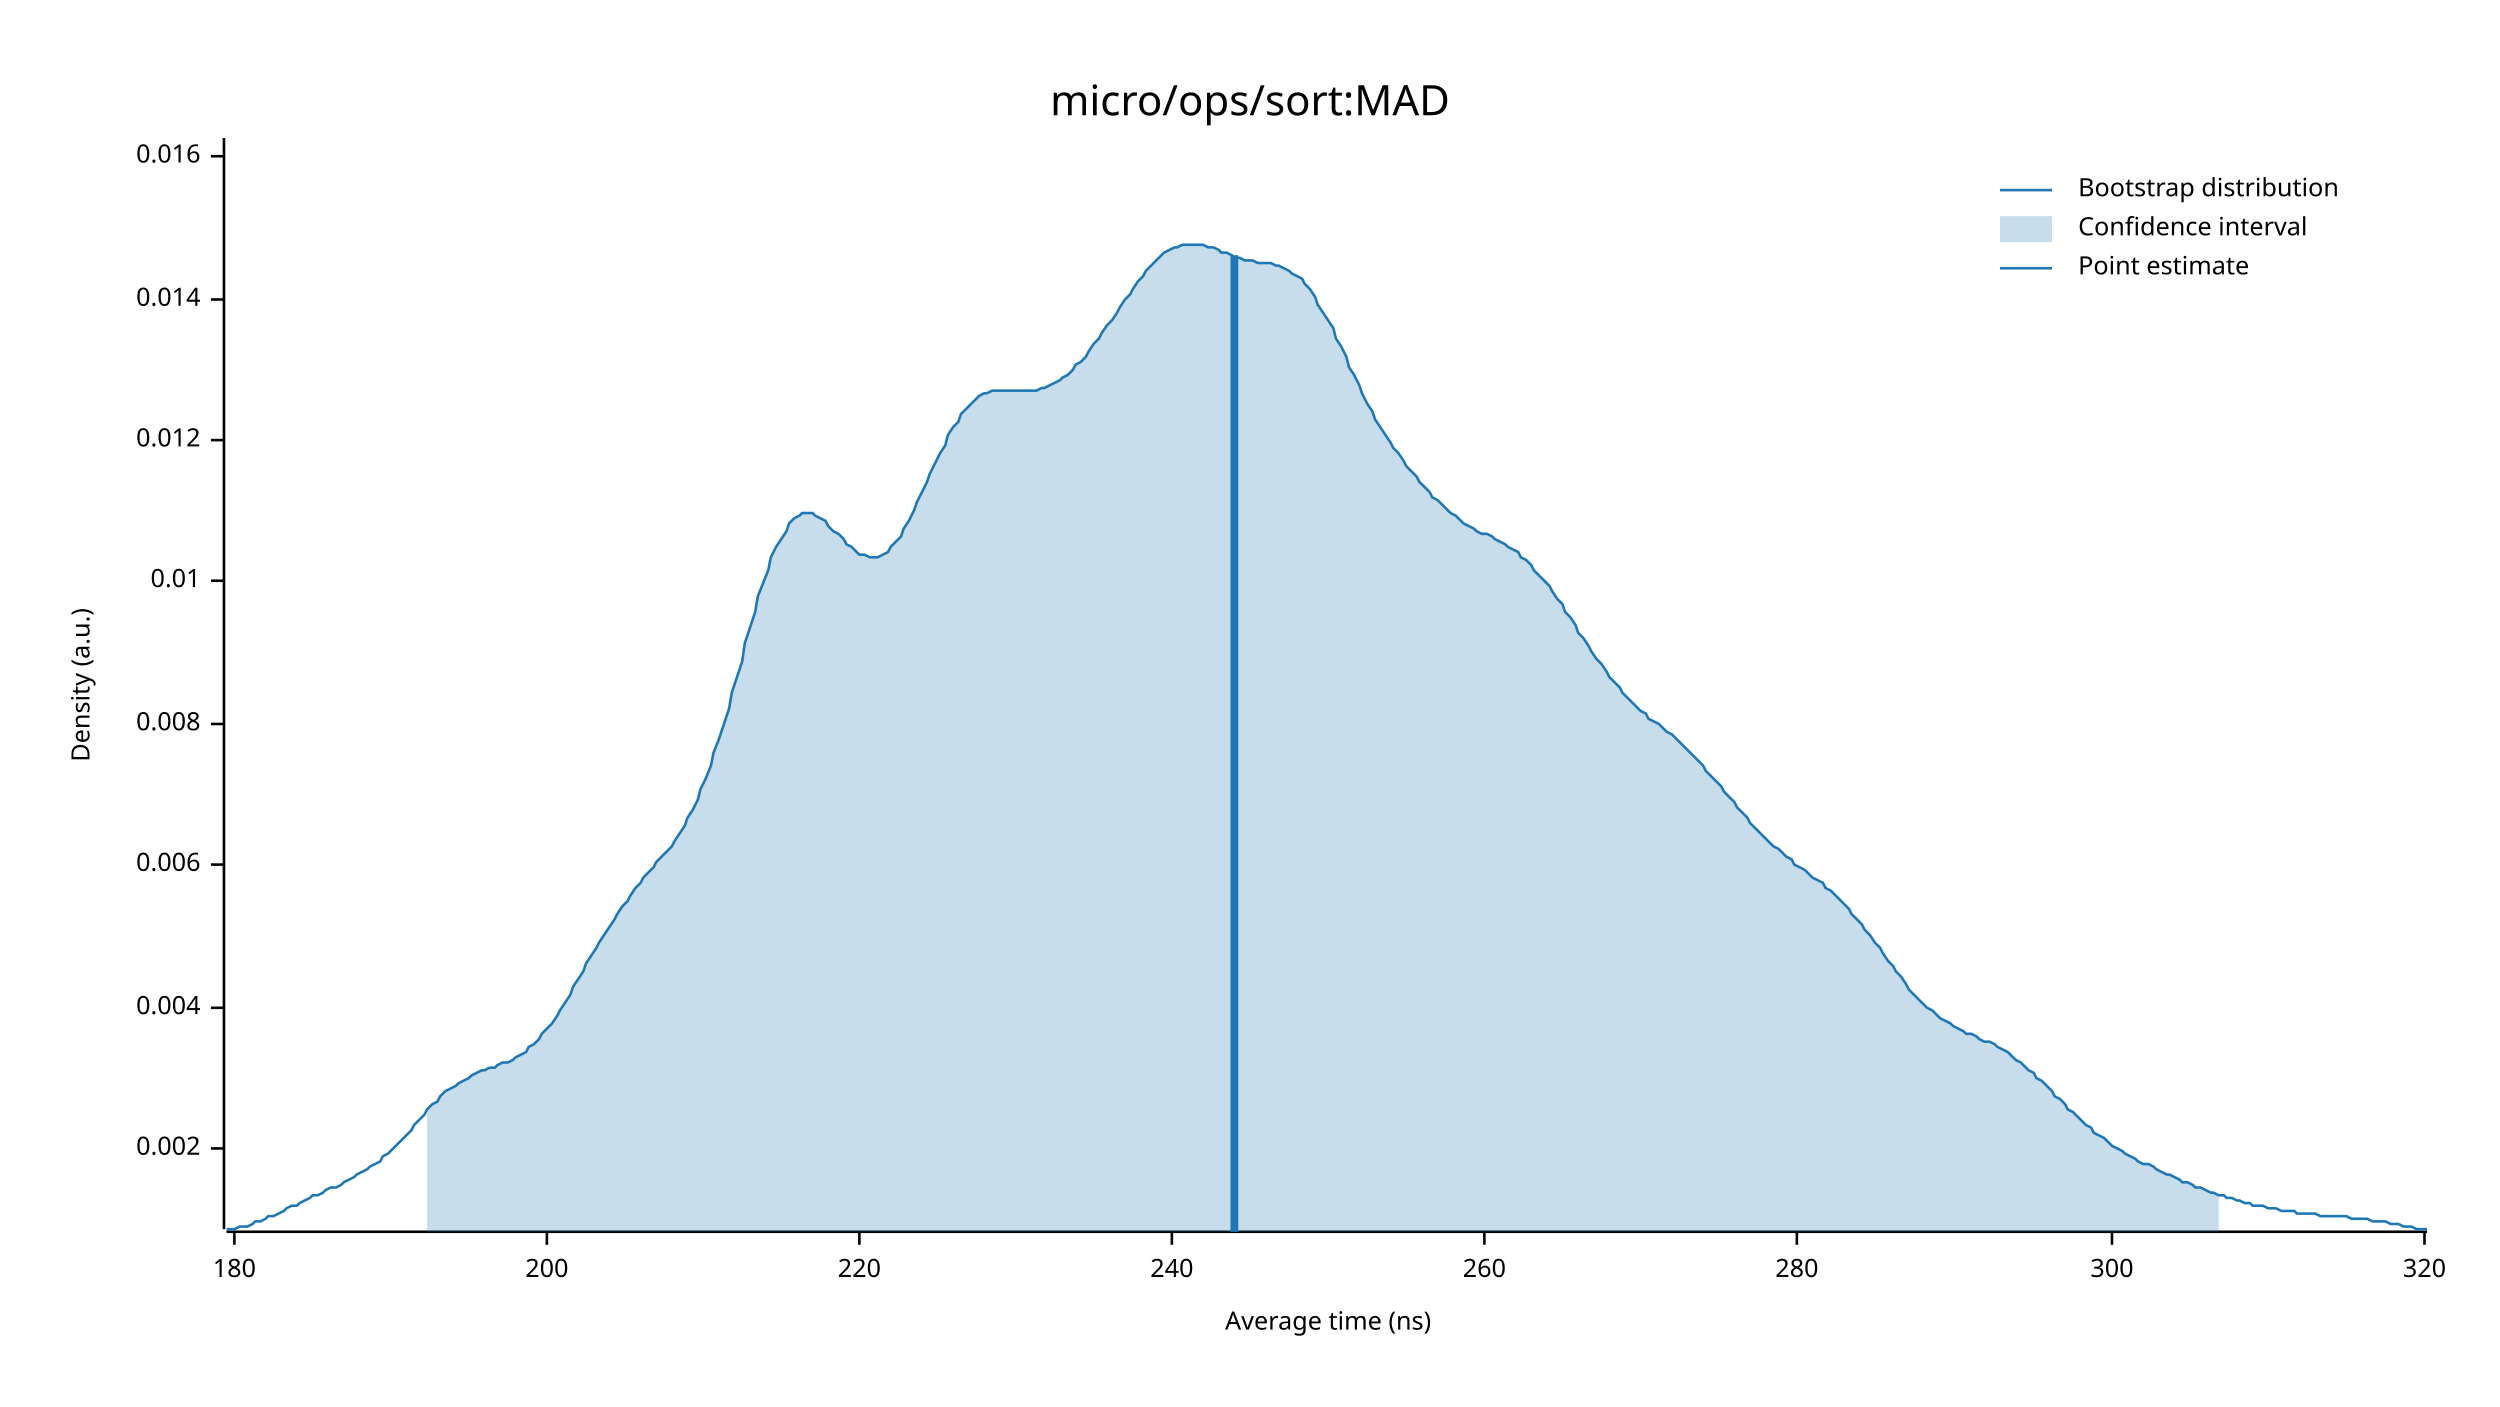
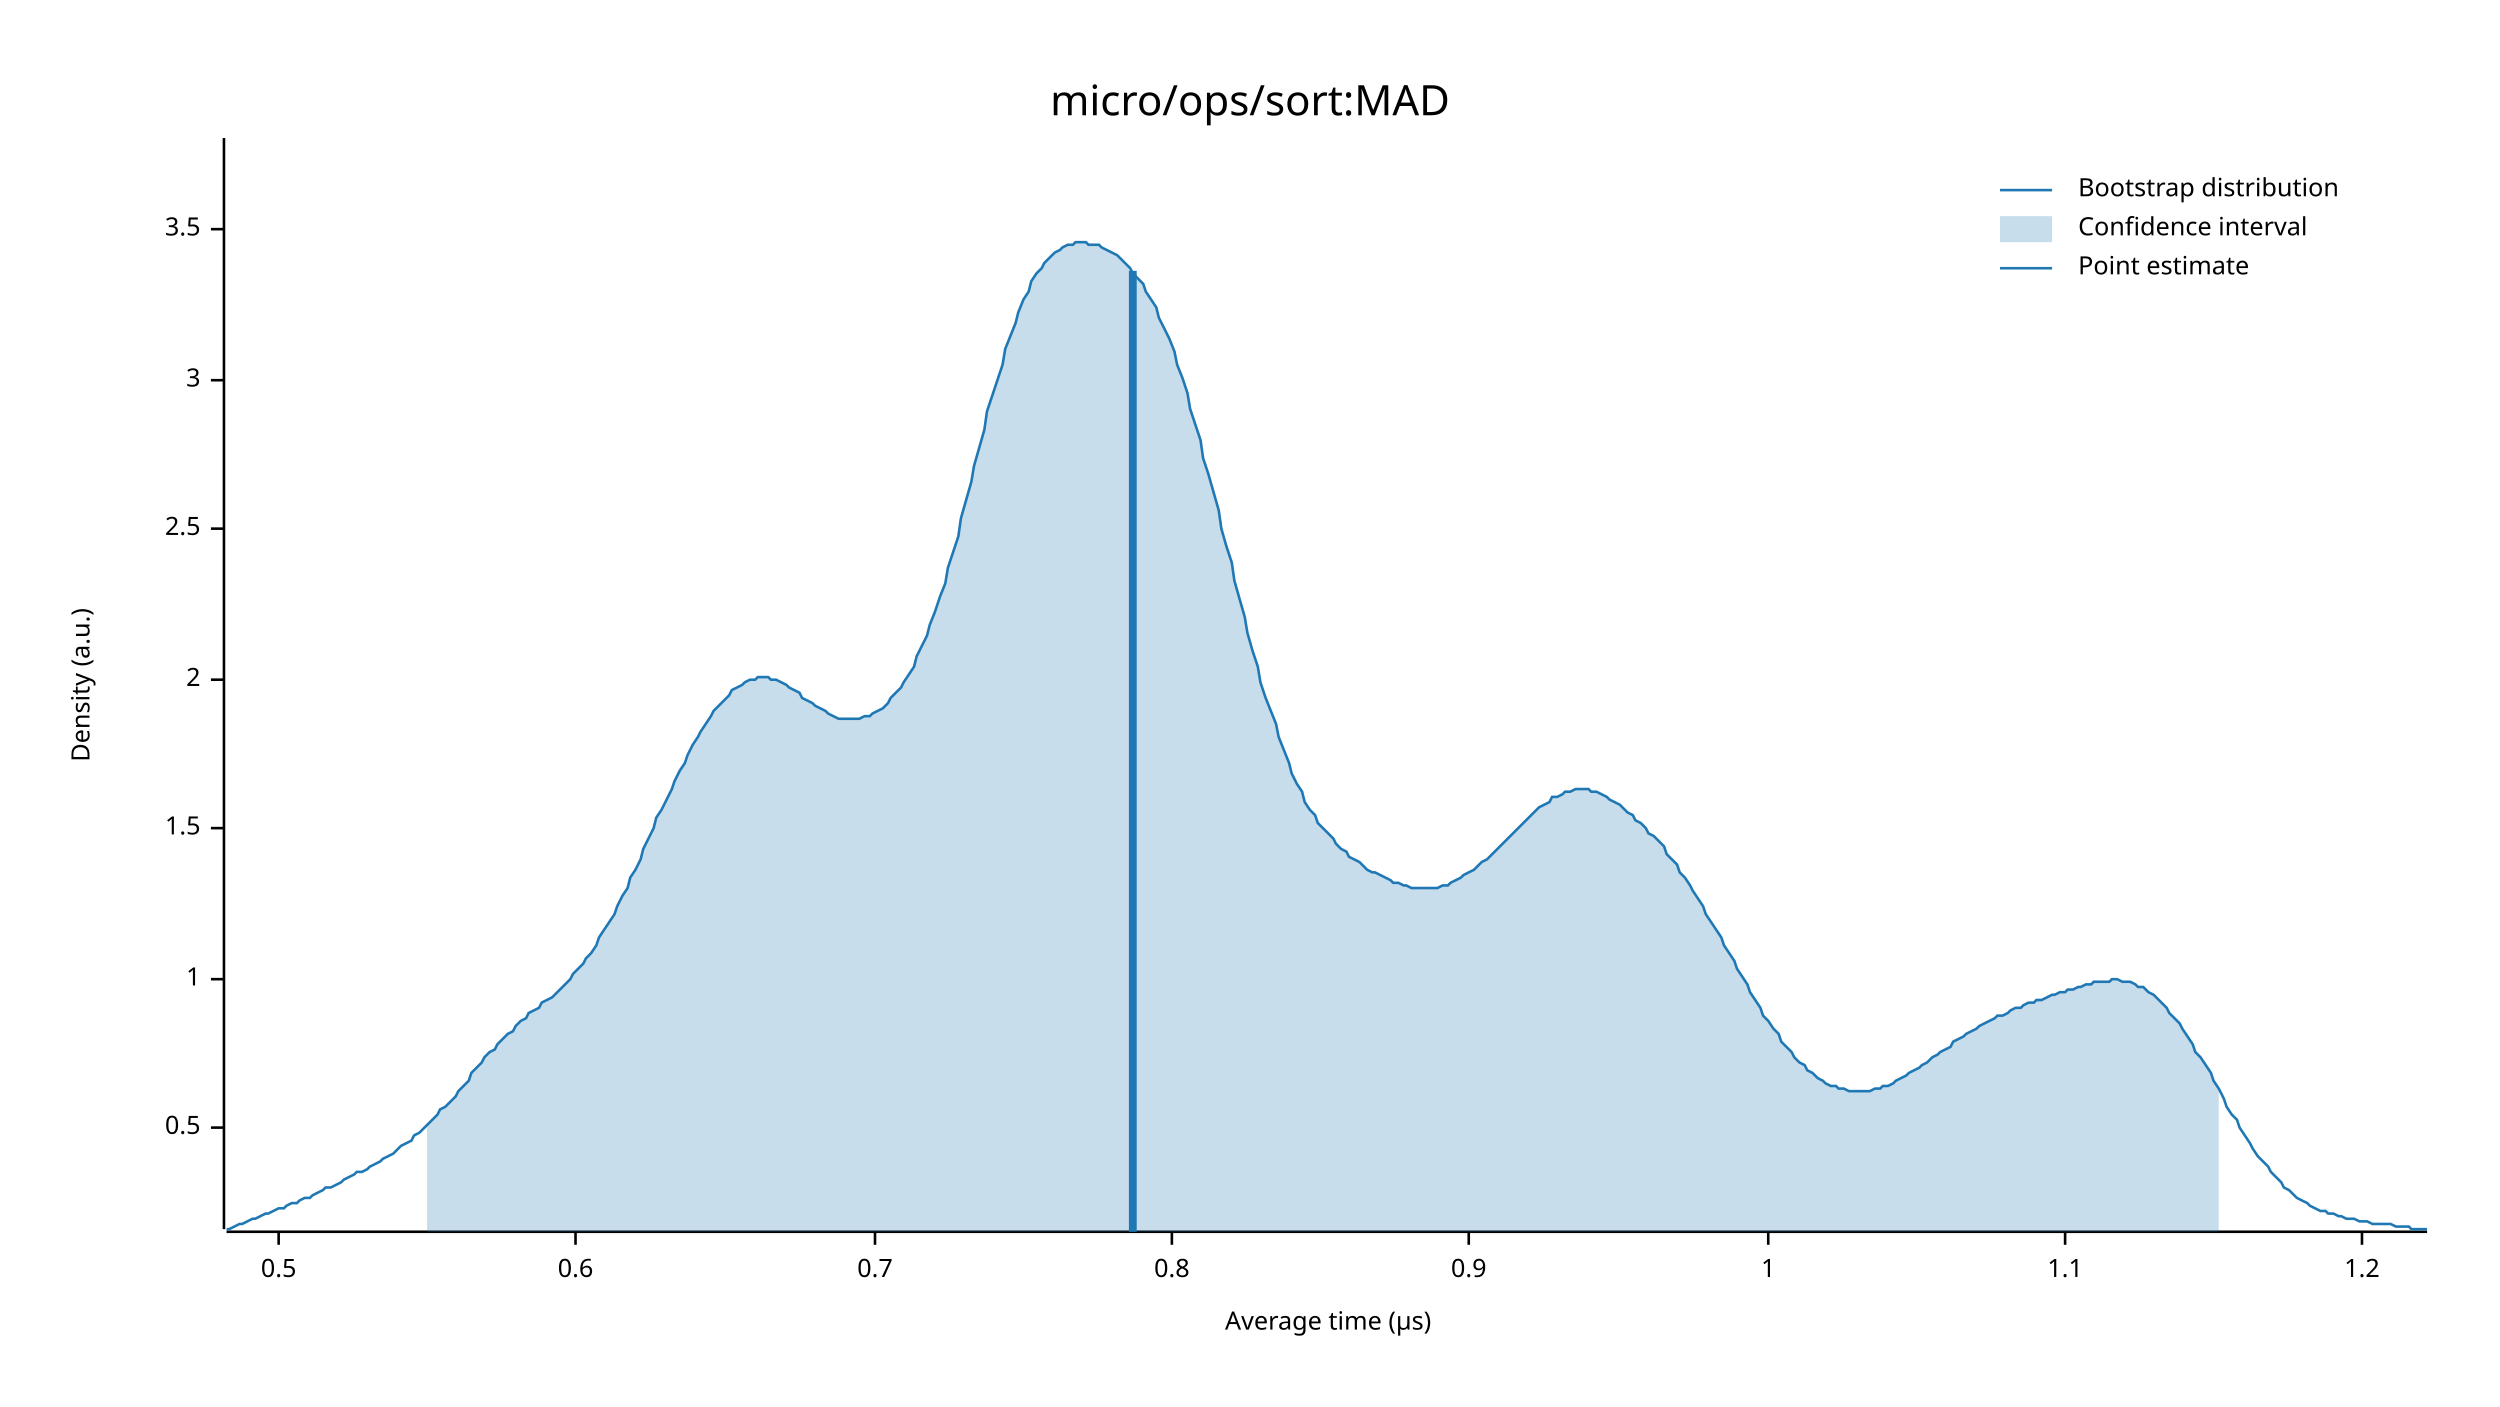
<svg xmlns="http://www.w3.org/2000/svg" width="960" height="540" viewBox="0 0 960 540">
  <text x="480" y="32" dy="0.76em" text-anchor="middle" font-family="sans-serif" font-size="16.129" opacity="1" fill="#000000">
micro/ops/sort:MAD
</text>
  <text x="27" y="263" dy="0.76em" text-anchor="middle" font-family="sans-serif" font-size="9.677" opacity="1" fill="#000000" transform="rotate(270, 27, 263)">
Density (a.u.)
</text>
  <text x="510" y="513" dy="-0.5ex" text-anchor="middle" font-family="sans-serif" font-size="9.677" opacity="1" fill="#000000">
- Average time (ns)
+ Average time (µs)
</text>
  <polyline fill="none" opacity="1" stroke="#000000" stroke-width="1" points="86,53 86,472 " />
-   <text x="77" y="441" dy="0.5ex" text-anchor="end" font-family="sans-serif" font-size="9.677" opacity="1" fill="#000000">
- 0.002
+   <text x="77" y="433" dy="0.5ex" text-anchor="end" font-family="sans-serif" font-size="9.677" opacity="1" fill="#000000">
+ 0.5
</text>
-   <polyline fill="none" opacity="1" stroke="#000000" stroke-width="1" points="81,441 86,441 " />
-   <text x="77" y="387" dy="0.5ex" text-anchor="end" font-family="sans-serif" font-size="9.677" opacity="1" fill="#000000">
- 0.004
+   <polyline fill="none" opacity="1" stroke="#000000" stroke-width="1" points="81,433 86,433 " />
+   <text x="77" y="376" dy="0.5ex" text-anchor="end" font-family="sans-serif" font-size="9.677" opacity="1" fill="#000000">
+ 1
</text>
-   <polyline fill="none" opacity="1" stroke="#000000" stroke-width="1" points="81,387 86,387 " />
-   <text x="77" y="332" dy="0.5ex" text-anchor="end" font-family="sans-serif" font-size="9.677" opacity="1" fill="#000000">
- 0.006
+   <polyline fill="none" opacity="1" stroke="#000000" stroke-width="1" points="81,376 86,376 " />
+   <text x="77" y="318" dy="0.5ex" text-anchor="end" font-family="sans-serif" font-size="9.677" opacity="1" fill="#000000">
+ 1.5
</text>
-   <polyline fill="none" opacity="1" stroke="#000000" stroke-width="1" points="81,332 86,332 " />
-   <text x="77" y="278" dy="0.5ex" text-anchor="end" font-family="sans-serif" font-size="9.677" opacity="1" fill="#000000">
- 0.008
+   <polyline fill="none" opacity="1" stroke="#000000" stroke-width="1" points="81,318 86,318 " />
+   <text x="77" y="261" dy="0.5ex" text-anchor="end" font-family="sans-serif" font-size="9.677" opacity="1" fill="#000000">
+ 2
</text>
-   <polyline fill="none" opacity="1" stroke="#000000" stroke-width="1" points="81,278 86,278 " />
-   <text x="77" y="223" dy="0.5ex" text-anchor="end" font-family="sans-serif" font-size="9.677" opacity="1" fill="#000000">
- 0.01
+   <polyline fill="none" opacity="1" stroke="#000000" stroke-width="1" points="81,261 86,261 " />
+   <text x="77" y="203" dy="0.5ex" text-anchor="end" font-family="sans-serif" font-size="9.677" opacity="1" fill="#000000">
+ 2.5
</text>
-   <polyline fill="none" opacity="1" stroke="#000000" stroke-width="1" points="81,223 86,223 " />
-   <text x="77" y="169" dy="0.5ex" text-anchor="end" font-family="sans-serif" font-size="9.677" opacity="1" fill="#000000">
- 0.012
+   <polyline fill="none" opacity="1" stroke="#000000" stroke-width="1" points="81,203 86,203 " />
+   <text x="77" y="146" dy="0.5ex" text-anchor="end" font-family="sans-serif" font-size="9.677" opacity="1" fill="#000000">
+ 3
</text>
-   <polyline fill="none" opacity="1" stroke="#000000" stroke-width="1" points="81,169 86,169 " />
-   <text x="77" y="115" dy="0.5ex" text-anchor="end" font-family="sans-serif" font-size="9.677" opacity="1" fill="#000000">
- 0.014
+   <polyline fill="none" opacity="1" stroke="#000000" stroke-width="1" points="81,146 86,146 " />
+   <text x="77" y="88" dy="0.5ex" text-anchor="end" font-family="sans-serif" font-size="9.677" opacity="1" fill="#000000">
+ 3.5
</text>
-   <polyline fill="none" opacity="1" stroke="#000000" stroke-width="1" points="81,115 86,115 " />
-   <text x="77" y="60" dy="0.5ex" text-anchor="end" font-family="sans-serif" font-size="9.677" opacity="1" fill="#000000">
- 0.016
+   <polyline fill="none" opacity="1" stroke="#000000" stroke-width="1" points="81,88 86,88 " />
+   <polyline fill="none" opacity="1" stroke="#000000" stroke-width="1" points="87,473 932,473 " />
+   <text x="107" y="483" dy="0.76em" text-anchor="middle" font-family="sans-serif" font-size="9.677" opacity="1" fill="#000000">
+ 0.5
</text>
-   <polyline fill="none" opacity="1" stroke="#000000" stroke-width="1" points="81,60 86,60 " />
-   <polyline fill="none" opacity="1" stroke="#000000" stroke-width="1" points="87,473 932,473 " />
-   <text x="90" y="483" dy="0.76em" text-anchor="middle" font-family="sans-serif" font-size="9.677" opacity="1" fill="#000000">
- 180
+   <polyline fill="none" opacity="1" stroke="#000000" stroke-width="1" points="107,473 107,478 " />
+   <text x="221" y="483" dy="0.76em" text-anchor="middle" font-family="sans-serif" font-size="9.677" opacity="1" fill="#000000">
+ 0.6
</text>
-   <polyline fill="none" opacity="1" stroke="#000000" stroke-width="1" points="90,473 90,478 " />
-   <text x="210" y="483" dy="0.76em" text-anchor="middle" font-family="sans-serif" font-size="9.677" opacity="1" fill="#000000">
- 200
+   <polyline fill="none" opacity="1" stroke="#000000" stroke-width="1" points="221,473 221,478 " />
+   <text x="336" y="483" dy="0.76em" text-anchor="middle" font-family="sans-serif" font-size="9.677" opacity="1" fill="#000000">
+ 0.7
</text>
-   <polyline fill="none" opacity="1" stroke="#000000" stroke-width="1" points="210,473 210,478 " />
-   <text x="330" y="483" dy="0.76em" text-anchor="middle" font-family="sans-serif" font-size="9.677" opacity="1" fill="#000000">
- 220
- </text>
-   <polyline fill="none" opacity="1" stroke="#000000" stroke-width="1" points="330,473 330,478 " />
+   <polyline fill="none" opacity="1" stroke="#000000" stroke-width="1" points="336,473 336,478 " />
  <text x="450" y="483" dy="0.76em" text-anchor="middle" font-family="sans-serif" font-size="9.677" opacity="1" fill="#000000">
- 240
+ 0.8
</text>
  <polyline fill="none" opacity="1" stroke="#000000" stroke-width="1" points="450,473 450,478 " />
-   <text x="570" y="483" dy="0.76em" text-anchor="middle" font-family="sans-serif" font-size="9.677" opacity="1" fill="#000000">
- 260
+   <text x="564" y="483" dy="0.76em" text-anchor="middle" font-family="sans-serif" font-size="9.677" opacity="1" fill="#000000">
+ 0.9
</text>
-   <polyline fill="none" opacity="1" stroke="#000000" stroke-width="1" points="570,473 570,478 " />
-   <text x="690" y="483" dy="0.76em" text-anchor="middle" font-family="sans-serif" font-size="9.677" opacity="1" fill="#000000">
- 280
+   <polyline fill="none" opacity="1" stroke="#000000" stroke-width="1" points="564,473 564,478 " />
+   <text x="679" y="483" dy="0.76em" text-anchor="middle" font-family="sans-serif" font-size="9.677" opacity="1" fill="#000000">
+ 1
</text>
-   <polyline fill="none" opacity="1" stroke="#000000" stroke-width="1" points="690,473 690,478 " />
-   <text x="811" y="483" dy="0.76em" text-anchor="middle" font-family="sans-serif" font-size="9.677" opacity="1" fill="#000000">
- 300
+   <polyline fill="none" opacity="1" stroke="#000000" stroke-width="1" points="679,473 679,478 " />
+   <text x="793" y="483" dy="0.76em" text-anchor="middle" font-family="sans-serif" font-size="9.677" opacity="1" fill="#000000">
+ 1.1
</text>
-   <polyline fill="none" opacity="1" stroke="#000000" stroke-width="1" points="811,473 811,478 " />
-   <text x="931" y="483" dy="0.76em" text-anchor="middle" font-family="sans-serif" font-size="9.677" opacity="1" fill="#000000">
- 320
+   <polyline fill="none" opacity="1" stroke="#000000" stroke-width="1" points="793,473 793,478 " />
+   <text x="907" y="483" dy="0.76em" text-anchor="middle" font-family="sans-serif" font-size="9.677" opacity="1" fill="#000000">
+ 1.2
</text>
-   <polyline fill="none" opacity="1" stroke="#000000" stroke-width="1" points="931,473 931,478 " />
-   <polyline fill="none" opacity="1" stroke="#1F78B4" stroke-width="1" points="87,472 88,472 90,472 92,471 93,471 95,471 97,470 98,469 100,469 102,468 103,467 105,467 107,466 109,465 110,464 112,463 114,463 115,462 117,461 119,460 120,459 122,459 124,458 125,457 127,456 129,456 131,455 132,454 134,453 136,452 137,451 139,450 141,449 142,448 144,447 146,446 147,444 149,443 151,441 153,439 154,438 156,436 158,434 159,432 161,430 163,428 164,426 166,424 168,423 169,421 171,419 173,418 175,417 176,416 178,415 180,414 181,413 183,412 185,411 186,411 188,410 190,410 191,409 193,408 195,408 197,407 198,406 200,405 202,404 203,402 205,401 207,399 208,397 210,395 212,393 214,390 215,388 217,385 219,382 220,379 222,376 224,373 225,370 227,367 229,364 230,362 232,359 234,356 236,353 237,351 239,348 241,346 242,344 244,341 246,339 247,337 249,335 251,333 252,331 254,329 256,327 258,325 259,323 261,320 263,317 264,314 266,311 268,307 269,303 271,299 273,294 274,289 276,284 278,278 280,272 281,266 283,260 285,254 286,247 288,241 290,235 291,229 293,224 295,219 296,214 298,210 300,207 302,204 303,201 305,199 307,198 308,197 310,197 312,197 313,198 315,199 317,200 318,202 320,204 322,205 324,207 325,209 327,210 329,212 330,213 332,213 334,214 335,214 337,214 339,213 341,212 342,210 344,208 346,206 347,203 349,200 351,196 352,193 354,189 356,185 357,182 359,178 361,174 363,171 364,167 366,164 368,162 369,159 371,157 373,155 374,154 376,152 378,151 379,151 381,150 383,150 385,150 386,150 388,150 390,150 391,150 393,150 395,150 396,150 398,150 400,149 401,149 403,148 405,147 407,146 408,145 410,144 412,142 413,140 415,139 417,137 418,135 420,132 422,130 423,128 425,125 427,123 429,120 430,118 432,115 434,113 435,111 437,108 439,106 440,104 442,102 444,100 445,99 447,97 449,96 451,95 452,95 454,94 456,94 457,94 459,94 461,94 462,94 464,95 466,95 468,96 469,97 471,97 473,98 474,99 476,99 478,100 479,100 481,100 483,101 484,101 486,101 488,101 490,102 491,102 493,103 495,104 496,105 498,106 500,107 501,109 503,111 505,114 506,117 508,120 510,123 512,126 513,130 515,133 517,137 518,141 520,144 522,148 523,151 525,155 527,158 528,161 530,164 532,167 534,170 535,172 537,174 539,177 540,179 542,181 544,183 545,185 547,187 549,189 550,191 552,192 554,194 556,196 557,197 559,198 561,200 562,201 564,202 566,203 567,204 569,205 571,205 573,206 574,207 576,208 578,209 579,210 581,211 583,212 584,214 586,215 588,217 589,219 591,221 593,223 595,225 596,227 598,230 600,232 601,235 603,237 605,240 606,243 608,245 610,248 611,250 613,253 615,255 617,258 618,260 620,262 622,264 623,266 625,268 627,270 628,271 630,273 632,274 633,276 635,277 637,278 639,280 640,281 642,282 644,284 645,285 647,287 649,289 650,290 652,292 654,294 655,296 657,298 659,300 661,302 662,304 664,306 666,308 667,310 669,312 671,314 672,316 674,318 676,320 677,321 679,323 681,325 683,326 684,327 686,329 688,330 689,332 691,333 693,334 694,335 696,337 698,338 700,339 701,341 703,342 705,344 706,345 708,347 710,349 711,351 713,353 715,355 716,357 718,359 720,362 722,364 723,366 725,369 727,371 728,373 730,375 732,378 733,380 735,382 737,384 738,385 740,387 742,388 744,390 745,391 747,392 749,393 750,394 752,395 754,396 755,397 757,397 759,398 760,399 762,400 764,400 766,401 767,402 769,403 771,404 772,405 774,407 776,408 777,409 779,411 781,412 782,414 784,415 786,417 788,419 789,421 791,422 793,424 794,426 796,427 798,429 799,430 801,432 803,433 804,435 806,436 808,437 810,439 811,440 813,441 815,442 816,443 818,444 820,445 821,446 823,447 825,447 827,448 828,449 830,450 832,451 833,451 835,452 837,453 838,454 840,454 842,455 843,456 845,456 847,457 849,458 850,458 852,459 854,459 855,460 857,460 859,461 860,461 862,462 864,462 865,463 867,463 869,463 871,464 872,464 874,464 876,465 877,465 879,465 881,465 882,466 884,466 886,466 887,466 889,466 891,467 893,467 894,467 896,467 898,467 899,467 901,467 903,468 904,468 906,468 908,468 909,468 911,469 913,469 915,469 916,469 918,470 920,470 921,470 923,471 925,471 926,471 928,472 930,472 932,472 " />
-   <polygon opacity="0.25" fill="#1F78B4" points="164,426 166,424 168,423 169,421 171,419 173,418 175,417 176,416 178,415 180,414 181,413 183,412 185,411 186,411 188,410 190,410 191,409 193,408 195,408 197,407 198,406 200,405 202,404 203,402 205,401 207,399 208,397 210,395 212,393 214,390 215,388 217,385 219,382 220,379 222,376 224,373 225,370 227,367 229,364 230,362 232,359 234,356 236,353 237,351 239,348 241,346 242,344 244,341 246,339 247,337 249,335 251,333 252,331 254,329 256,327 258,325 259,323 261,320 263,317 264,314 266,311 268,307 269,303 271,299 273,294 274,289 276,284 278,278 280,272 281,266 283,260 285,254 286,247 288,241 290,235 291,229 293,224 295,219 296,214 298,210 300,207 302,204 303,201 305,199 307,198 308,197 310,197 312,197 313,198 315,199 317,200 318,202 320,204 322,205 324,207 325,209 327,210 329,212 330,213 332,213 334,214 335,214 337,214 339,213 341,212 342,210 344,208 346,206 347,203 349,200 351,196 352,193 354,189 356,185 357,182 359,178 361,174 363,171 364,167 366,164 368,162 369,159 371,157 373,155 374,154 376,152 378,151 379,151 381,150 383,150 385,150 386,150 388,150 390,150 391,150 393,150 395,150 396,150 398,150 400,149 401,149 403,148 405,147 407,146 408,145 410,144 412,142 413,140 415,139 417,137 418,135 420,132 422,130 423,128 425,125 427,123 429,120 430,118 432,115 434,113 435,111 437,108 439,106 440,104 442,102 444,100 445,99 447,97 449,96 451,95 452,95 454,94 456,94 457,94 459,94 461,94 462,94 464,95 466,95 468,96 469,97 471,97 473,98 474,99 476,99 478,100 479,100 481,100 483,101 484,101 486,101 488,101 490,102 491,102 493,103 495,104 496,105 498,106 500,107 501,109 503,111 505,114 506,117 508,120 510,123 512,126 513,130 515,133 517,137 518,141 520,144 522,148 523,151 525,155 527,158 528,161 530,164 532,167 534,170 535,172 537,174 539,177 540,179 542,181 544,183 545,185 547,187 549,189 550,191 552,192 554,194 556,196 557,197 559,198 561,200 562,201 564,202 566,203 567,204 569,205 571,205 573,206 574,207 576,208 578,209 579,210 581,211 583,212 584,214 586,215 588,217 589,219 591,221 593,223 595,225 596,227 598,230 600,232 601,235 603,237 605,240 606,243 608,245 610,248 611,250 613,253 615,255 617,258 618,260 620,262 622,264 623,266 625,268 627,270 628,271 630,273 632,274 633,276 635,277 637,278 639,280 640,281 642,282 644,284 645,285 647,287 649,289 650,290 652,292 654,294 655,296 657,298 659,300 661,302 662,304 664,306 666,308 667,310 669,312 671,314 672,316 674,318 676,320 677,321 679,323 681,325 683,326 684,327 686,329 688,330 689,332 691,333 693,334 694,335 696,337 698,338 700,339 701,341 703,342 705,344 706,345 708,347 710,349 711,351 713,353 715,355 716,357 718,359 720,362 722,364 723,366 725,369 727,371 728,373 730,375 732,378 733,380 735,382 737,384 738,385 740,387 742,388 744,390 745,391 747,392 749,393 750,394 752,395 754,396 755,397 757,397 759,398 760,399 762,400 764,400 766,401 767,402 769,403 771,404 772,405 774,407 776,408 777,409 779,411 781,412 782,414 784,415 786,417 788,419 789,421 791,422 793,424 794,426 796,427 798,429 799,430 801,432 803,433 804,435 806,436 808,437 810,439 811,440 813,441 815,442 816,443 818,444 820,445 821,446 823,447 825,447 827,448 828,449 830,450 832,451 833,451 835,452 837,453 838,454 840,454 842,455 843,456 845,456 847,457 849,458 850,458 852,459 852,473 164,473 " />
-   <polyline fill="none" opacity="1" stroke="#1F78B4" stroke-width="3" points="474,473 474,98 " />
+   <polyline fill="none" opacity="1" stroke="#000000" stroke-width="1" points="907,473 907,478 " />
+   <polyline fill="none" opacity="1" stroke="#1F78B4" stroke-width="1" points="87,472 88,472 90,471 92,470 93,470 95,469 97,468 98,468 100,467 102,466 103,466 105,465 107,464 109,464 110,463 112,462 114,462 115,461 117,460 119,460 120,459 122,458 124,457 125,456 127,456 129,455 131,454 132,453 134,452 136,451 137,450 139,450 141,449 142,448 144,447 146,446 147,445 149,444 151,443 153,441 154,440 156,439 158,438 159,436 161,435 163,433 164,432 166,430 168,428 169,426 171,425 173,423 175,421 176,419 178,417 180,415 181,412 183,410 185,408 186,406 188,404 190,403 191,401 193,399 195,397 197,396 198,394 200,392 202,391 203,389 205,388 207,387 208,385 210,384 212,383 214,381 215,380 217,378 219,376 220,374 222,372 224,370 225,368 227,366 229,363 230,360 232,357 234,354 236,351 237,348 239,344 241,341 242,337 244,334 246,330 247,326 249,322 251,318 252,314 254,311 256,307 258,303 259,300 261,296 263,293 264,290 266,286 268,283 269,281 271,278 273,275 274,273 276,271 278,269 280,267 281,265 283,264 285,263 286,262 288,261 290,261 291,260 293,260 295,260 296,261 298,261 300,262 302,263 303,264 305,265 307,266 308,268 310,269 312,270 313,271 315,272 317,273 318,274 320,275 322,276 324,276 325,276 327,276 329,276 330,276 332,275 334,275 335,274 337,273 339,272 341,270 342,268 344,266 346,264 347,262 349,259 351,256 352,252 354,248 356,244 357,240 359,235 361,229 363,224 364,218 366,212 368,206 369,199 371,192 373,185 374,179 376,172 378,165 379,158 381,152 383,146 385,140 386,134 388,129 390,124 391,120 393,115 395,112 396,108 398,105 400,103 401,101 403,99 405,97 407,96 408,95 410,94 412,94 413,93 415,93 417,93 418,94 420,94 422,94 423,95 425,96 427,97 429,98 430,99 432,101 434,103 435,105 437,107 439,109 440,112 442,115 444,118 445,122 447,126 449,130 451,135 452,140 454,145 456,151 457,157 459,163 461,169 462,176 464,182 466,189 468,196 469,203 471,210 473,216 474,223 476,230 478,237 479,243 481,250 483,256 484,262 486,268 488,273 490,278 491,283 493,288 495,293 496,297 498,301 500,304 501,308 503,311 505,313 506,316 508,318 510,320 512,322 513,324 515,326 517,327 518,329 520,330 522,331 523,332 525,334 527,335 528,335 530,336 532,337 534,338 535,339 537,339 539,340 540,340 542,341 544,341 545,341 547,341 549,341 550,341 552,341 554,340 556,340 557,339 559,338 561,337 562,336 564,335 566,334 567,333 569,331 571,330 573,328 574,327 576,325 578,323 579,322 581,320 583,318 584,317 586,315 588,313 589,312 591,310 593,309 595,308 596,306 598,306 600,305 601,304 603,304 605,303 606,303 608,303 610,303 611,304 613,304 615,305 617,306 618,307 620,308 622,309 623,310 625,312 627,313 628,315 630,316 632,318 633,320 635,321 637,323 639,325 640,328 642,330 644,332 645,335 647,337 649,340 650,342 652,345 654,348 655,351 657,354 659,357 661,360 662,363 664,366 666,369 667,372 669,375 671,378 672,381 674,384 676,387 677,390 679,392 681,395 683,397 684,400 686,402 688,404 689,406 691,408 693,409 694,411 696,412 698,414 700,415 701,416 703,417 705,417 706,418 708,418 710,419 711,419 713,419 715,419 716,419 718,419 720,418 722,418 723,417 725,417 727,416 728,415 730,414 732,413 733,412 735,411 737,410 738,409 740,408 742,406 744,405 745,404 747,403 749,402 750,400 752,399 754,398 755,397 757,396 759,395 760,394 762,393 764,392 766,391 767,390 769,390 771,389 772,388 774,387 776,387 777,386 779,385 781,385 782,384 784,384 786,383 788,382 789,382 791,381 793,381 794,380 796,380 798,379 799,379 801,378 803,378 804,377 806,377 808,377 810,377 811,376 813,376 815,377 816,377 818,377 820,378 821,379 823,379 825,381 827,382 828,383 830,385 832,387 833,389 835,391 837,393 838,395 840,398 842,401 843,404 845,406 847,409 849,412 850,415 852,418 854,422 855,425 857,428 859,430 860,433 862,436 864,439 865,441 867,444 869,446 871,448 872,450 874,452 876,454 877,456 879,457 881,459 882,460 884,461 886,462 887,463 889,464 891,465 893,465 894,466 896,466 898,467 899,467 901,468 903,468 904,468 906,469 908,469 909,469 911,470 913,470 915,470 916,470 918,470 920,471 921,471 923,471 925,471 926,472 928,472 930,472 932,472 " />
+   <polygon opacity="0.25" fill="#1F78B4" points="164,432 166,430 168,428 169,426 171,425 173,423 175,421 176,419 178,417 180,415 181,412 183,410 185,408 186,406 188,404 190,403 191,401 193,399 195,397 197,396 198,394 200,392 202,391 203,389 205,388 207,387 208,385 210,384 212,383 214,381 215,380 217,378 219,376 220,374 222,372 224,370 225,368 227,366 229,363 230,360 232,357 234,354 236,351 237,348 239,344 241,341 242,337 244,334 246,330 247,326 249,322 251,318 252,314 254,311 256,307 258,303 259,300 261,296 263,293 264,290 266,286 268,283 269,281 271,278 273,275 274,273 276,271 278,269 280,267 281,265 283,264 285,263 286,262 288,261 290,261 291,260 293,260 295,260 296,261 298,261 300,262 302,263 303,264 305,265 307,266 308,268 310,269 312,270 313,271 315,272 317,273 318,274 320,275 322,276 324,276 325,276 327,276 329,276 330,276 332,275 334,275 335,274 337,273 339,272 341,270 342,268 344,266 346,264 347,262 349,259 351,256 352,252 354,248 356,244 357,240 359,235 361,229 363,224 364,218 366,212 368,206 369,199 371,192 373,185 374,179 376,172 378,165 379,158 381,152 383,146 385,140 386,134 388,129 390,124 391,120 393,115 395,112 396,108 398,105 400,103 401,101 403,99 405,97 407,96 408,95 410,94 412,94 413,93 415,93 417,93 418,94 420,94 422,94 423,95 425,96 427,97 429,98 430,99 432,101 434,103 435,105 437,107 439,109 440,112 442,115 444,118 445,122 447,126 449,130 451,135 452,140 454,145 456,151 457,157 459,163 461,169 462,176 464,182 466,189 468,196 469,203 471,210 473,216 474,223 476,230 478,237 479,243 481,250 483,256 484,262 486,268 488,273 490,278 491,283 493,288 495,293 496,297 498,301 500,304 501,308 503,311 505,313 506,316 508,318 510,320 512,322 513,324 515,326 517,327 518,329 520,330 522,331 523,332 525,334 527,335 528,335 530,336 532,337 534,338 535,339 537,339 539,340 540,340 542,341 544,341 545,341 547,341 549,341 550,341 552,341 554,340 556,340 557,339 559,338 561,337 562,336 564,335 566,334 567,333 569,331 571,330 573,328 574,327 576,325 578,323 579,322 581,320 583,318 584,317 586,315 588,313 589,312 591,310 593,309 595,308 596,306 598,306 600,305 601,304 603,304 605,303 606,303 608,303 610,303 611,304 613,304 615,305 617,306 618,307 620,308 622,309 623,310 625,312 627,313 628,315 630,316 632,318 633,320 635,321 637,323 639,325 640,328 642,330 644,332 645,335 647,337 649,340 650,342 652,345 654,348 655,351 657,354 659,357 661,360 662,363 664,366 666,369 667,372 669,375 671,378 672,381 674,384 676,387 677,390 679,392 681,395 683,397 684,400 686,402 688,404 689,406 691,408 693,409 694,411 696,412 698,414 700,415 701,416 703,417 705,417 706,418 708,418 710,419 711,419 713,419 715,419 716,419 718,419 720,418 722,418 723,417 725,417 727,416 728,415 730,414 732,413 733,412 735,411 737,410 738,409 740,408 742,406 744,405 745,404 747,403 749,402 750,400 752,399 754,398 755,397 757,396 759,395 760,394 762,393 764,392 766,391 767,390 769,390 771,389 772,388 774,387 776,387 777,386 779,385 781,385 782,384 784,384 786,383 788,382 789,382 791,381 793,381 794,380 796,380 798,379 799,379 801,378 803,378 804,377 806,377 808,377 810,377 811,376 813,376 815,377 816,377 818,377 820,378 821,379 823,379 825,381 827,382 828,383 830,385 832,387 833,389 835,391 837,393 838,395 840,398 842,401 843,404 845,406 847,409 849,412 850,415 852,418 852,473 164,473 " />
+   <polyline fill="none" opacity="1" stroke="#1F78B4" stroke-width="3" points="435,473 435,104 " />
  <text x="798" y="68" dy="0.76em" text-anchor="start" font-family="sans-serif" font-size="9.677" opacity="1" fill="#000000">
Bootstrap distribution
</text>
  <text x="798" y="83" dy="0.76em" text-anchor="start" font-family="sans-serif" font-size="9.677" opacity="1" fill="#000000">
Confidence interval
</text>
  <text x="798" y="98" dy="0.76em" text-anchor="start" font-family="sans-serif" font-size="9.677" opacity="1" fill="#000000">
Point estimate
</text>
  <polyline fill="none" opacity="1" stroke="#1F78B4" stroke-width="1" points="768,73 788,73 " />
  <rect x="768" y="83" width="20" height="10" opacity="0.25" fill="#1F78B4" stroke="none" />
  <polyline fill="none" opacity="1" stroke="#1F78B4" stroke-width="1" points="768,103 788,103 " />
</svg>
